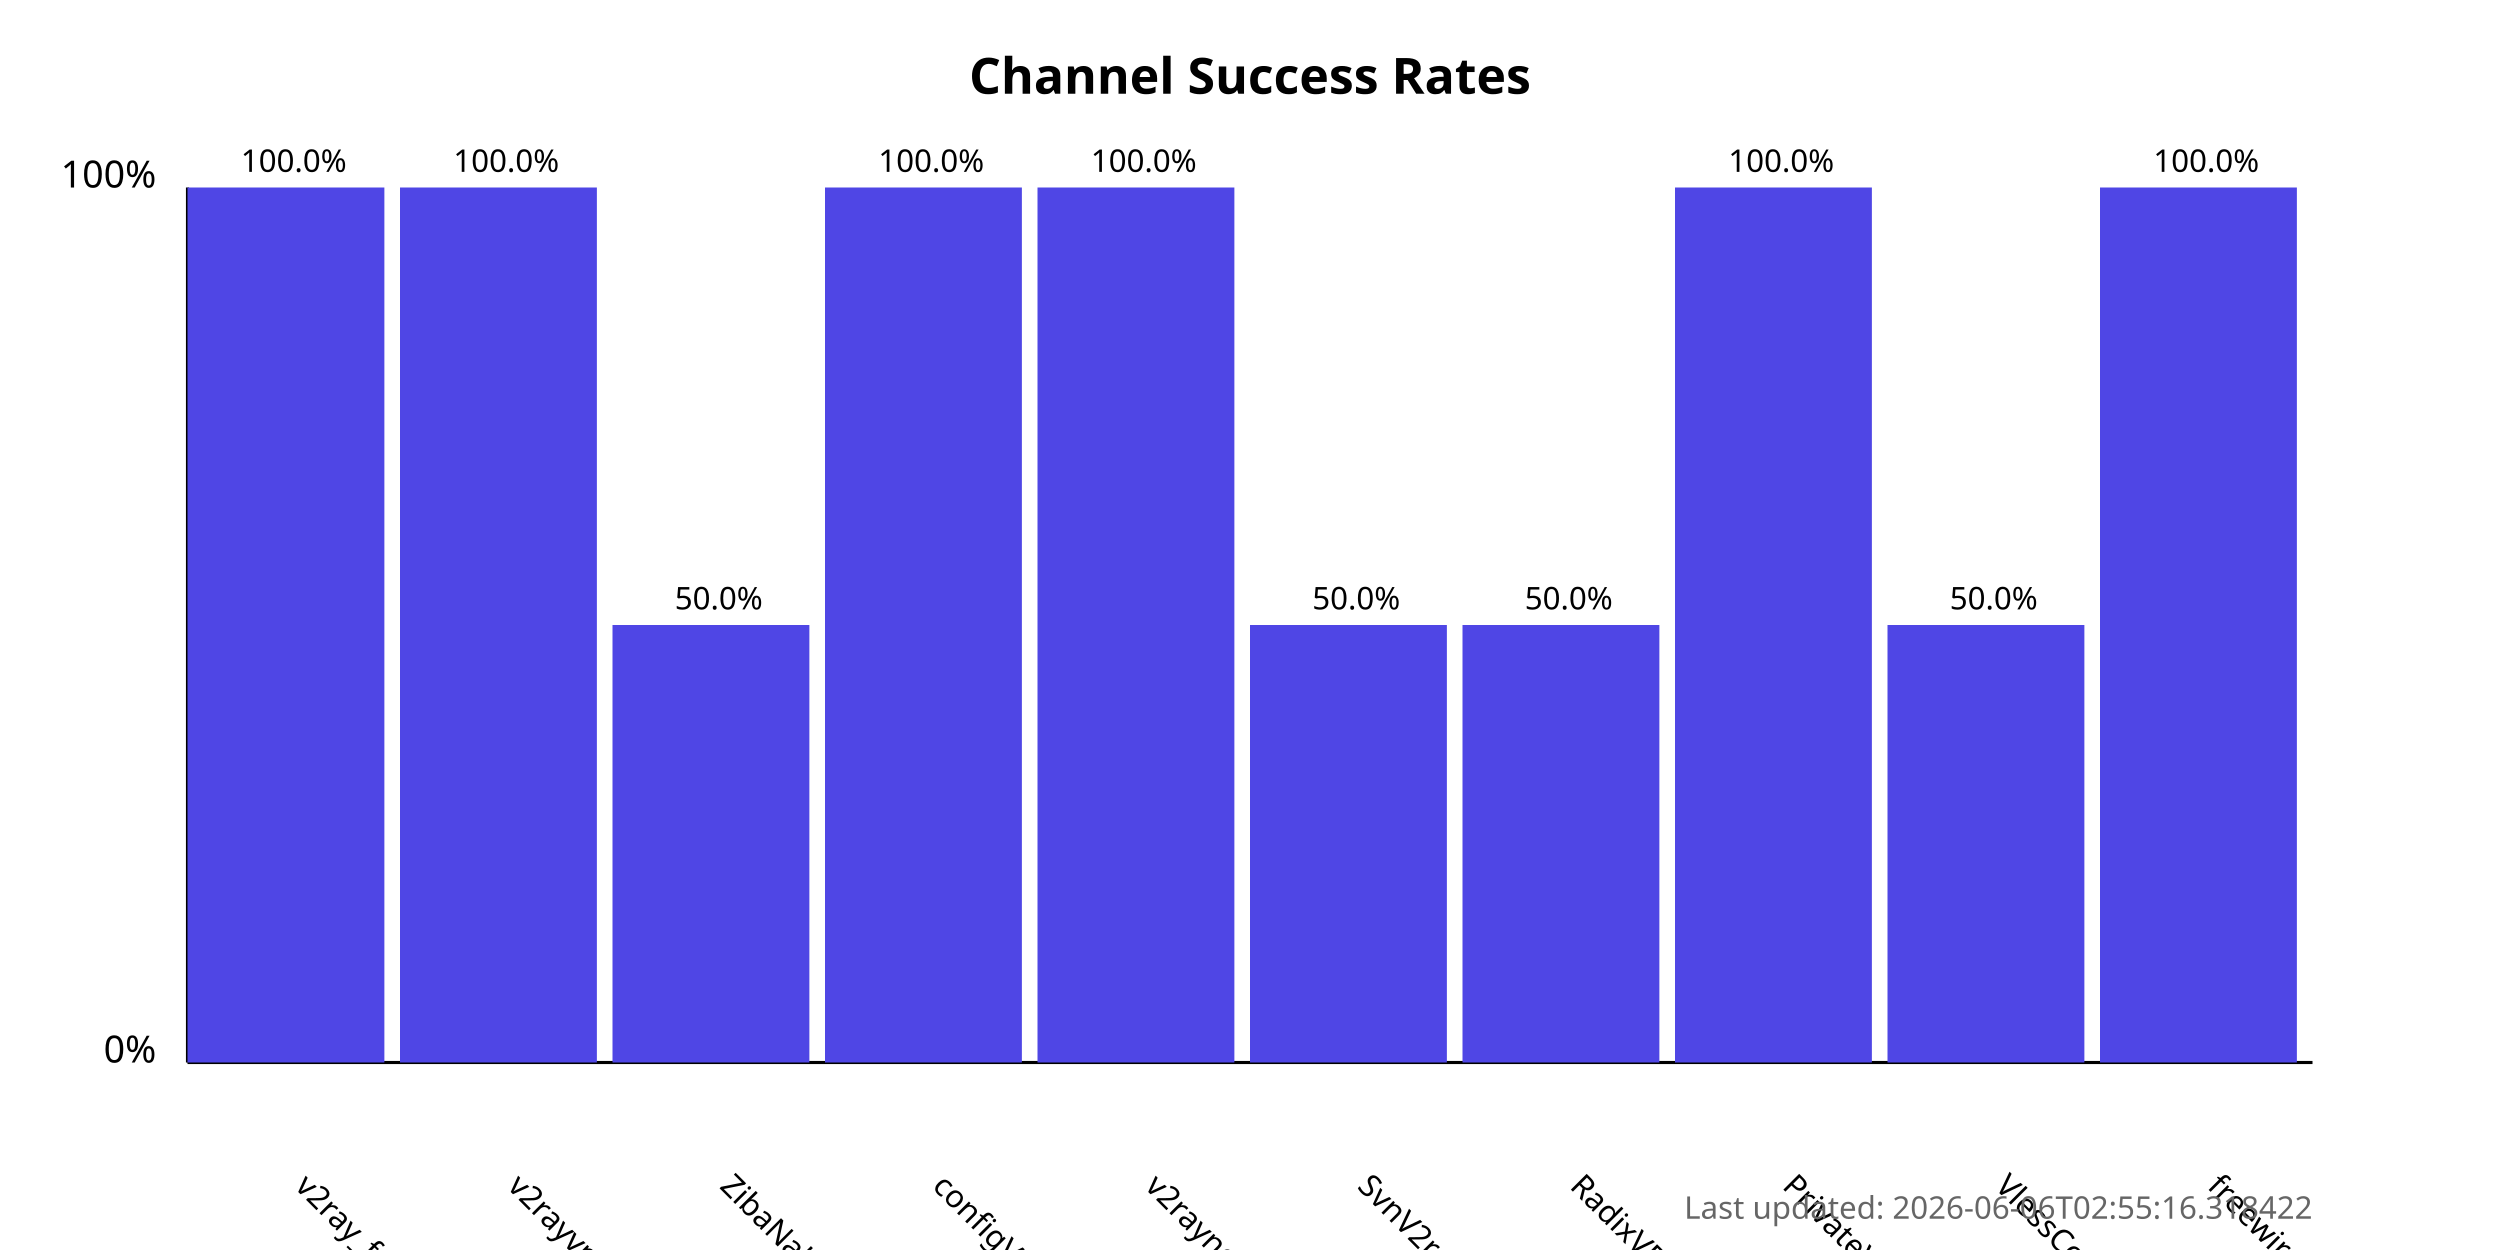
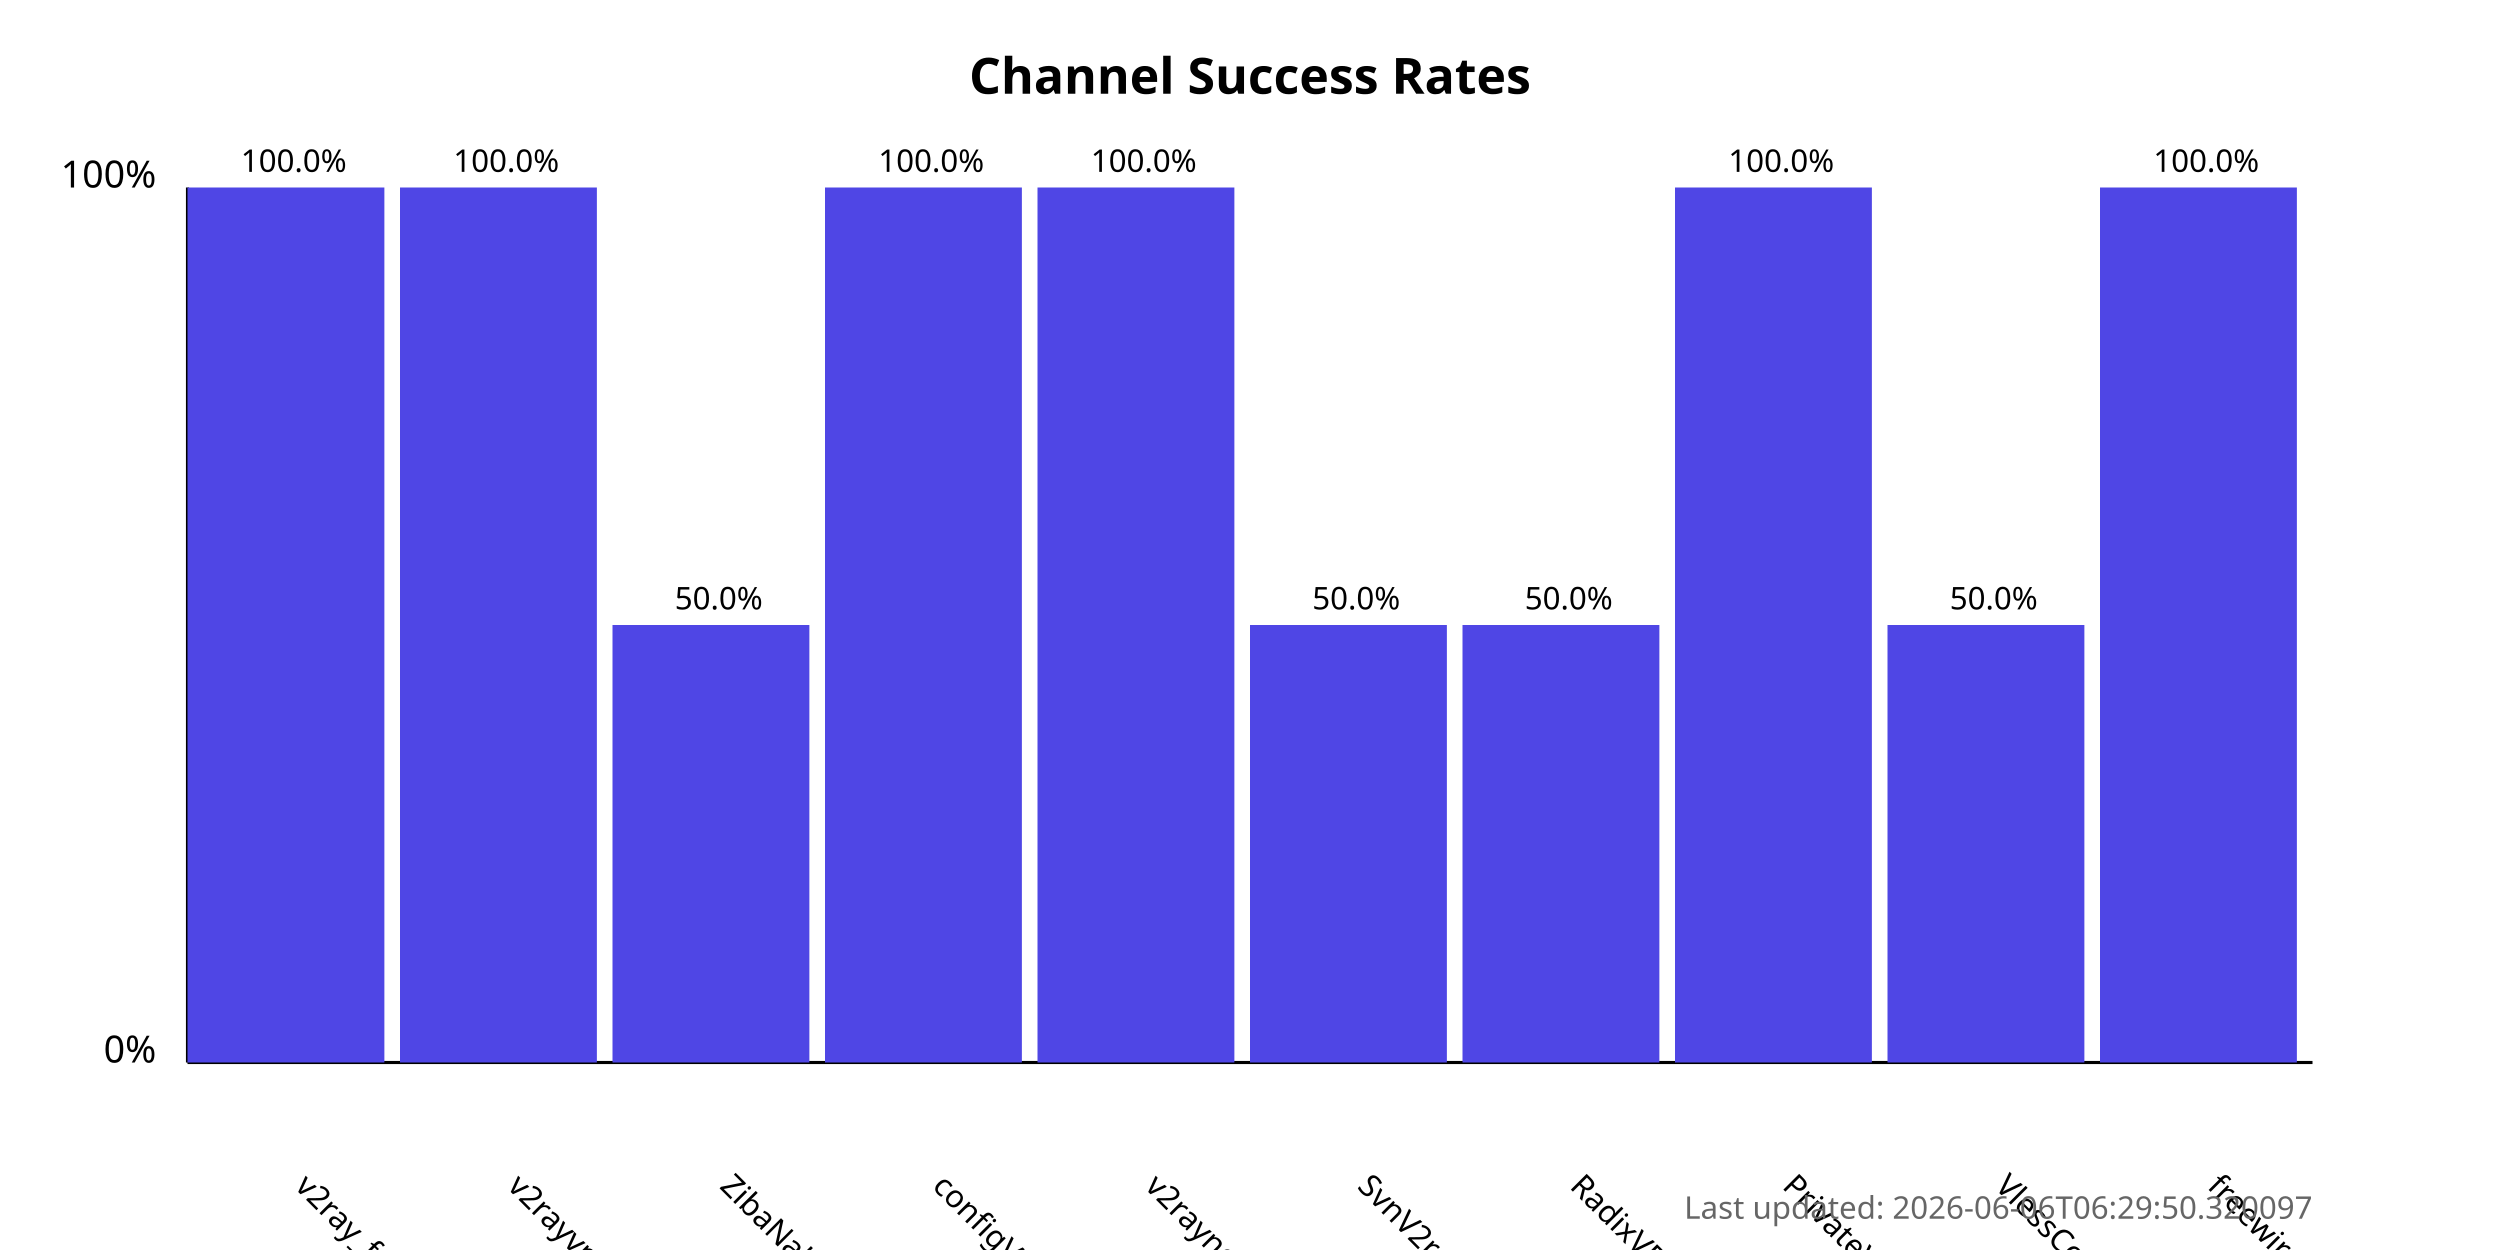
<svg xmlns="http://www.w3.org/2000/svg" width="800" height="400">
  <style>
            .chart-title { font: bold 16px sans-serif; }
            .axis-label { font: 12px sans-serif; }
            .tick-label { font: 10px sans-serif; }
            .bar { fill: #4f46e5; }
            .bar:hover { fill: #6366f1; }
            .timestamp { font: 10px sans-serif; fill: #666; }
        </style>
  <text x="400.0" y="30" text-anchor="middle" class="chart-title">
            Channel Success Rates
        </text>
  <line x1="60" y1="340" x2="60" y2="60" stroke="black" stroke-width="1" />
  <line x1="60" y1="340" x2="740" y2="340" stroke="black" stroke-width="1" />
  <text x="50" y="340" text-anchor="end" class="axis-label">0%</text>
  <text x="50" y="60" text-anchor="end" class="axis-label">100%</text>
  <g>
    <rect x="60" y="60.0" width="63.0" height="280.0" class="bar" />
    <text x="94.0" y="380" transform="rotate(45, 94.0, 380)" text-anchor="start" class="tick-label">
                v2ray_free_conf
            </text>
    <text x="94.0" y="55.0" text-anchor="middle" class="tick-label">
                100.0%
            </text>
  </g>
  <g>
    <rect x="128.0" y="60.0" width="63.0" height="280.0" class="bar" />
    <text x="162.0" y="380" transform="rotate(45, 162.0, 380)" text-anchor="start" class="tick-label">
                v2rayvpno
            </text>
    <text x="162.0" y="55.0" text-anchor="middle" class="tick-label">
                100.0%
            </text>
  </g>
  <g>
    <rect x="196.0" y="200.0" width="63.0" height="140.0" class="bar" />
    <text x="230.0" y="380" transform="rotate(45, 230.0, 380)" text-anchor="start" class="tick-label">
                ZibaNabz
            </text>
    <text x="230.0" y="195.0" text-anchor="middle" class="tick-label">
                50.0%
            </text>
  </g>
  <g>
    <rect x="264.0" y="60.0" width="63.0" height="280.0" class="bar" />
    <text x="298.0" y="380" transform="rotate(45, 298.0, 380)" text-anchor="start" class="tick-label">
                configV2rayForFree
            </text>
    <text x="298.0" y="55.0" text-anchor="middle" class="tick-label">
                100.0%
            </text>
  </g>
  <g>
    <rect x="332.0" y="60.0" width="63.0" height="280.0" class="bar" />
    <text x="366.0" y="380" transform="rotate(45, 366.0, 380)" text-anchor="start" class="tick-label">
                v2rayngvpn
            </text>
    <text x="366.0" y="55.0" text-anchor="middle" class="tick-label">
                100.0%
            </text>
  </g>
  <g>
    <rect x="400.0" y="200.0" width="63.0" height="140.0" class="bar" />
    <text x="434.0" y="380" transform="rotate(45, 434.0, 380)" text-anchor="start" class="tick-label">
                SvnV2ray
            </text>
    <text x="434.0" y="195.0" text-anchor="middle" class="tick-label">
                50.0%
            </text>
  </g>
  <g>
    <rect x="468.0" y="200.0" width="63.0" height="140.0" class="bar" />
    <text x="502.0" y="380" transform="rotate(45, 502.0, 380)" text-anchor="start" class="tick-label">
                RadixVPN
            </text>
    <text x="502.0" y="195.0" text-anchor="middle" class="tick-label">
                50.0%
            </text>
  </g>
  <g>
    <rect x="536.0" y="60.0" width="63.0" height="280.0" class="bar" />
    <text x="570.0" y="380" transform="rotate(45, 570.0, 380)" text-anchor="start" class="tick-label">
                PrivateVPNs
            </text>
    <text x="570.0" y="55.0" text-anchor="middle" class="tick-label">
                100.0%
            </text>
  </g>
  <g>
    <rect x="604.0" y="200.0" width="63.0" height="140.0" class="bar" />
    <text x="638.0" y="380" transform="rotate(45, 638.0, 380)" text-anchor="start" class="tick-label">
                VlessConfig
            </text>
    <text x="638.0" y="195.0" text-anchor="middle" class="tick-label">
                50.0%
            </text>
  </g>
  <g>
    <rect x="672.0" y="60.0" width="63.0" height="280.0" class="bar" />
    <text x="706.0" y="380" transform="rotate(45, 706.0, 380)" text-anchor="start" class="tick-label">
                freewireguard
            </text>
    <text x="706.0" y="55.0" text-anchor="middle" class="tick-label">
                100.0%
            </text>
  </g>
  <text x="740" y="390" text-anchor="end" class="timestamp">
-             Last updated: 2026-06-06T02:55:16.318422
+             Last updated: 2026-06-06T06:29:50.320097
        </text>
</svg>
